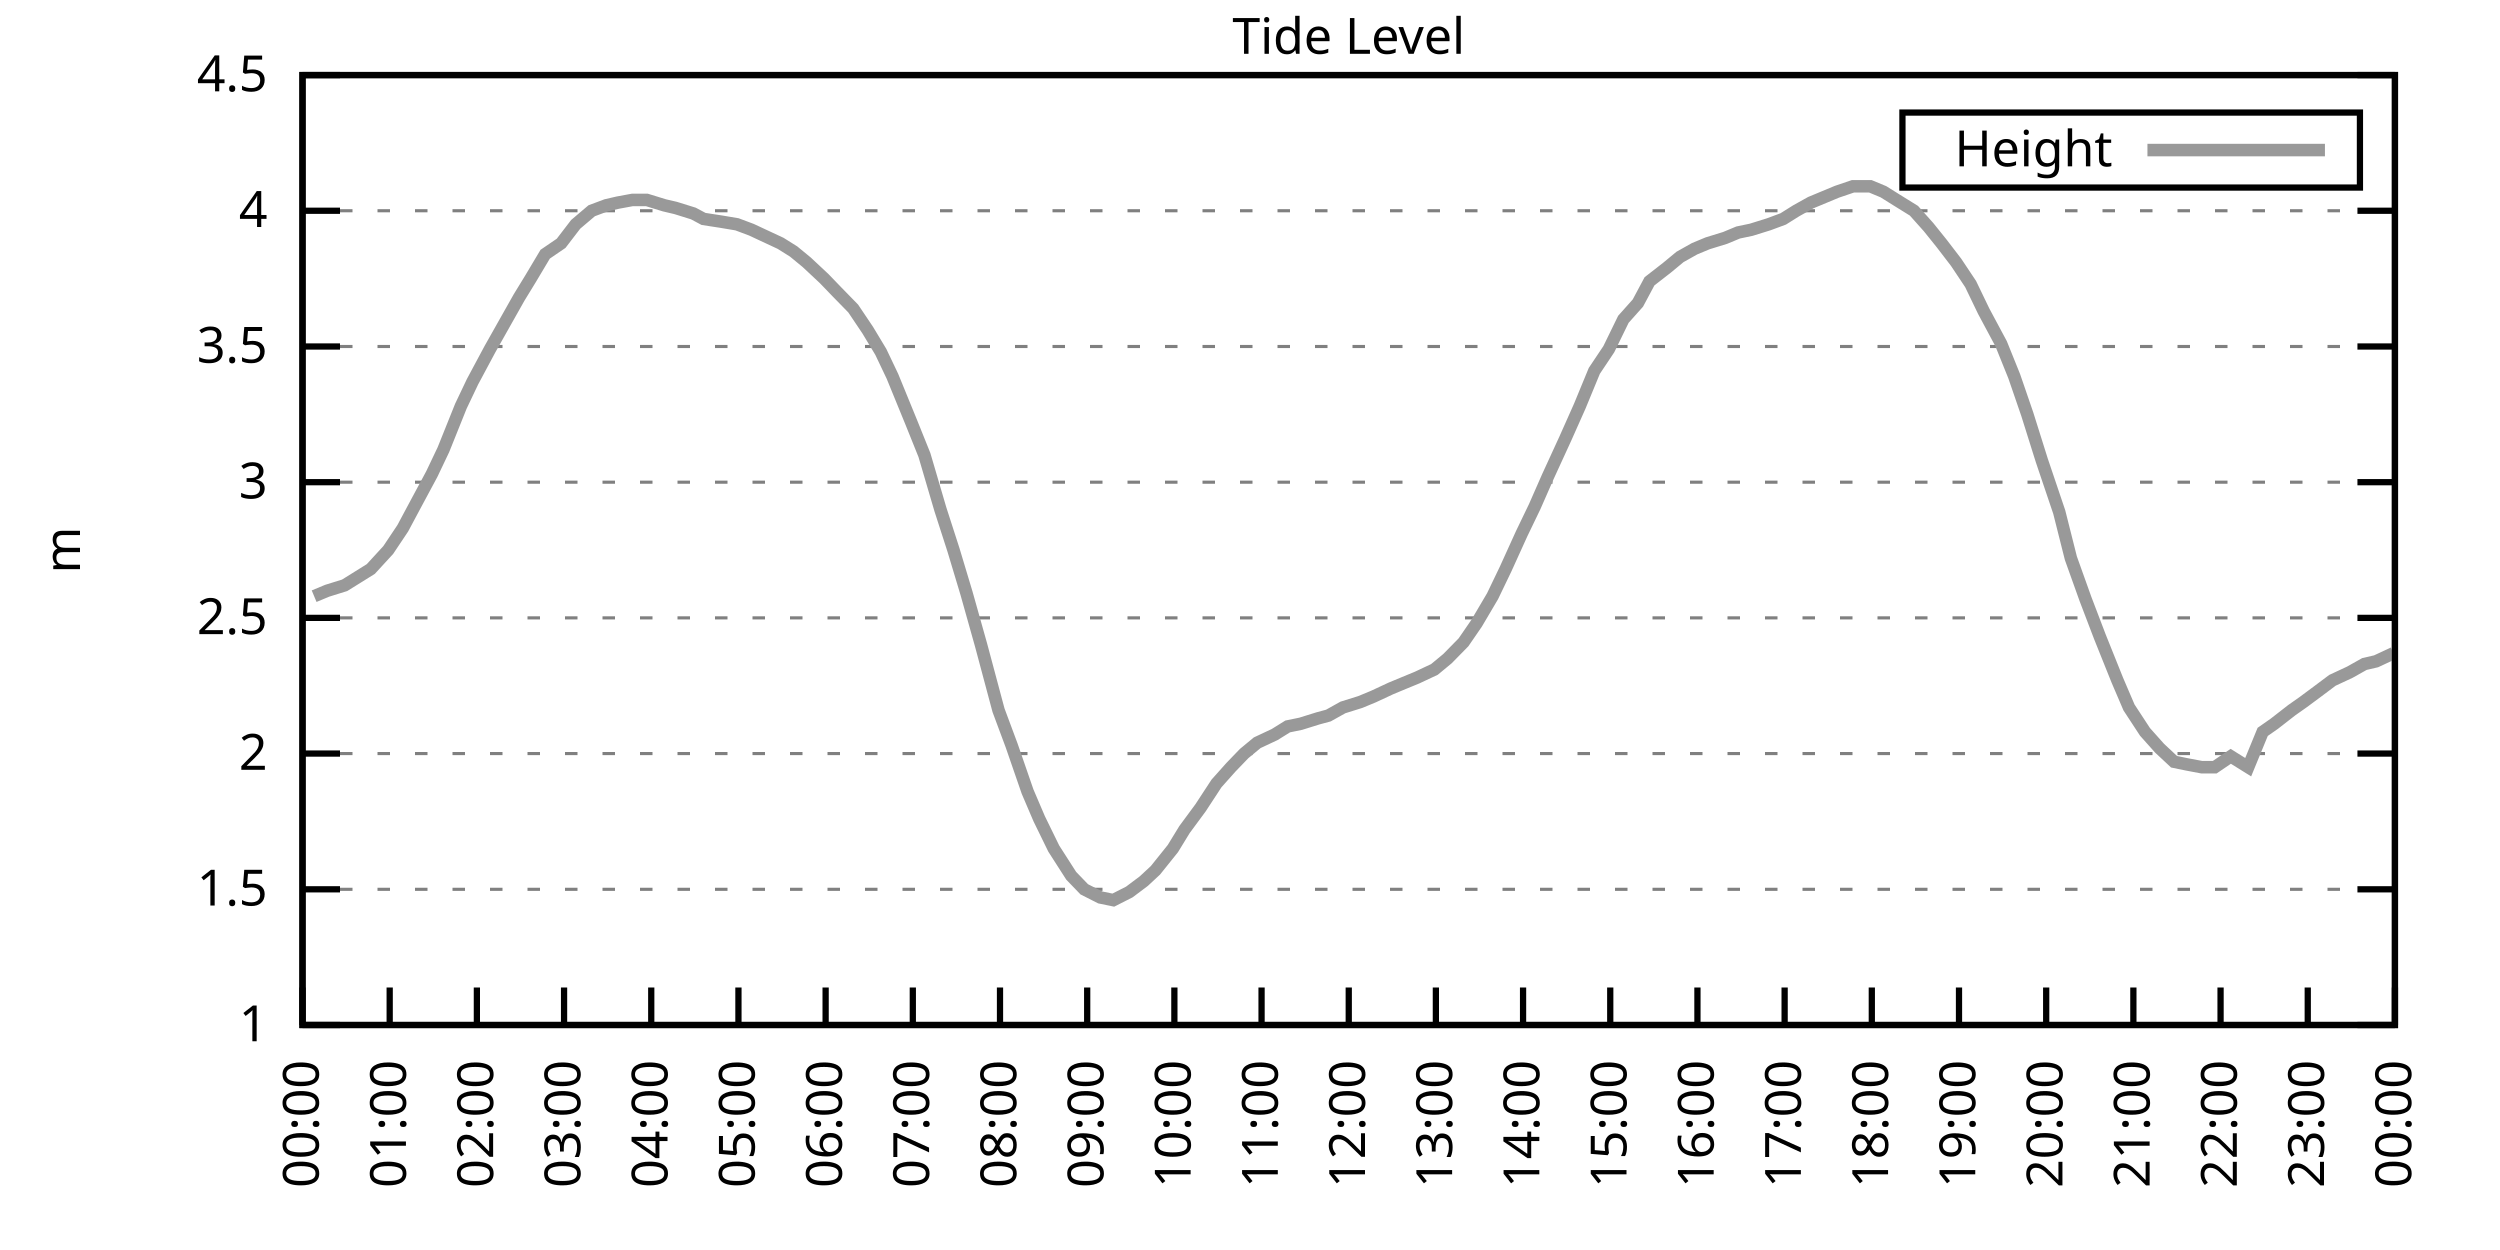
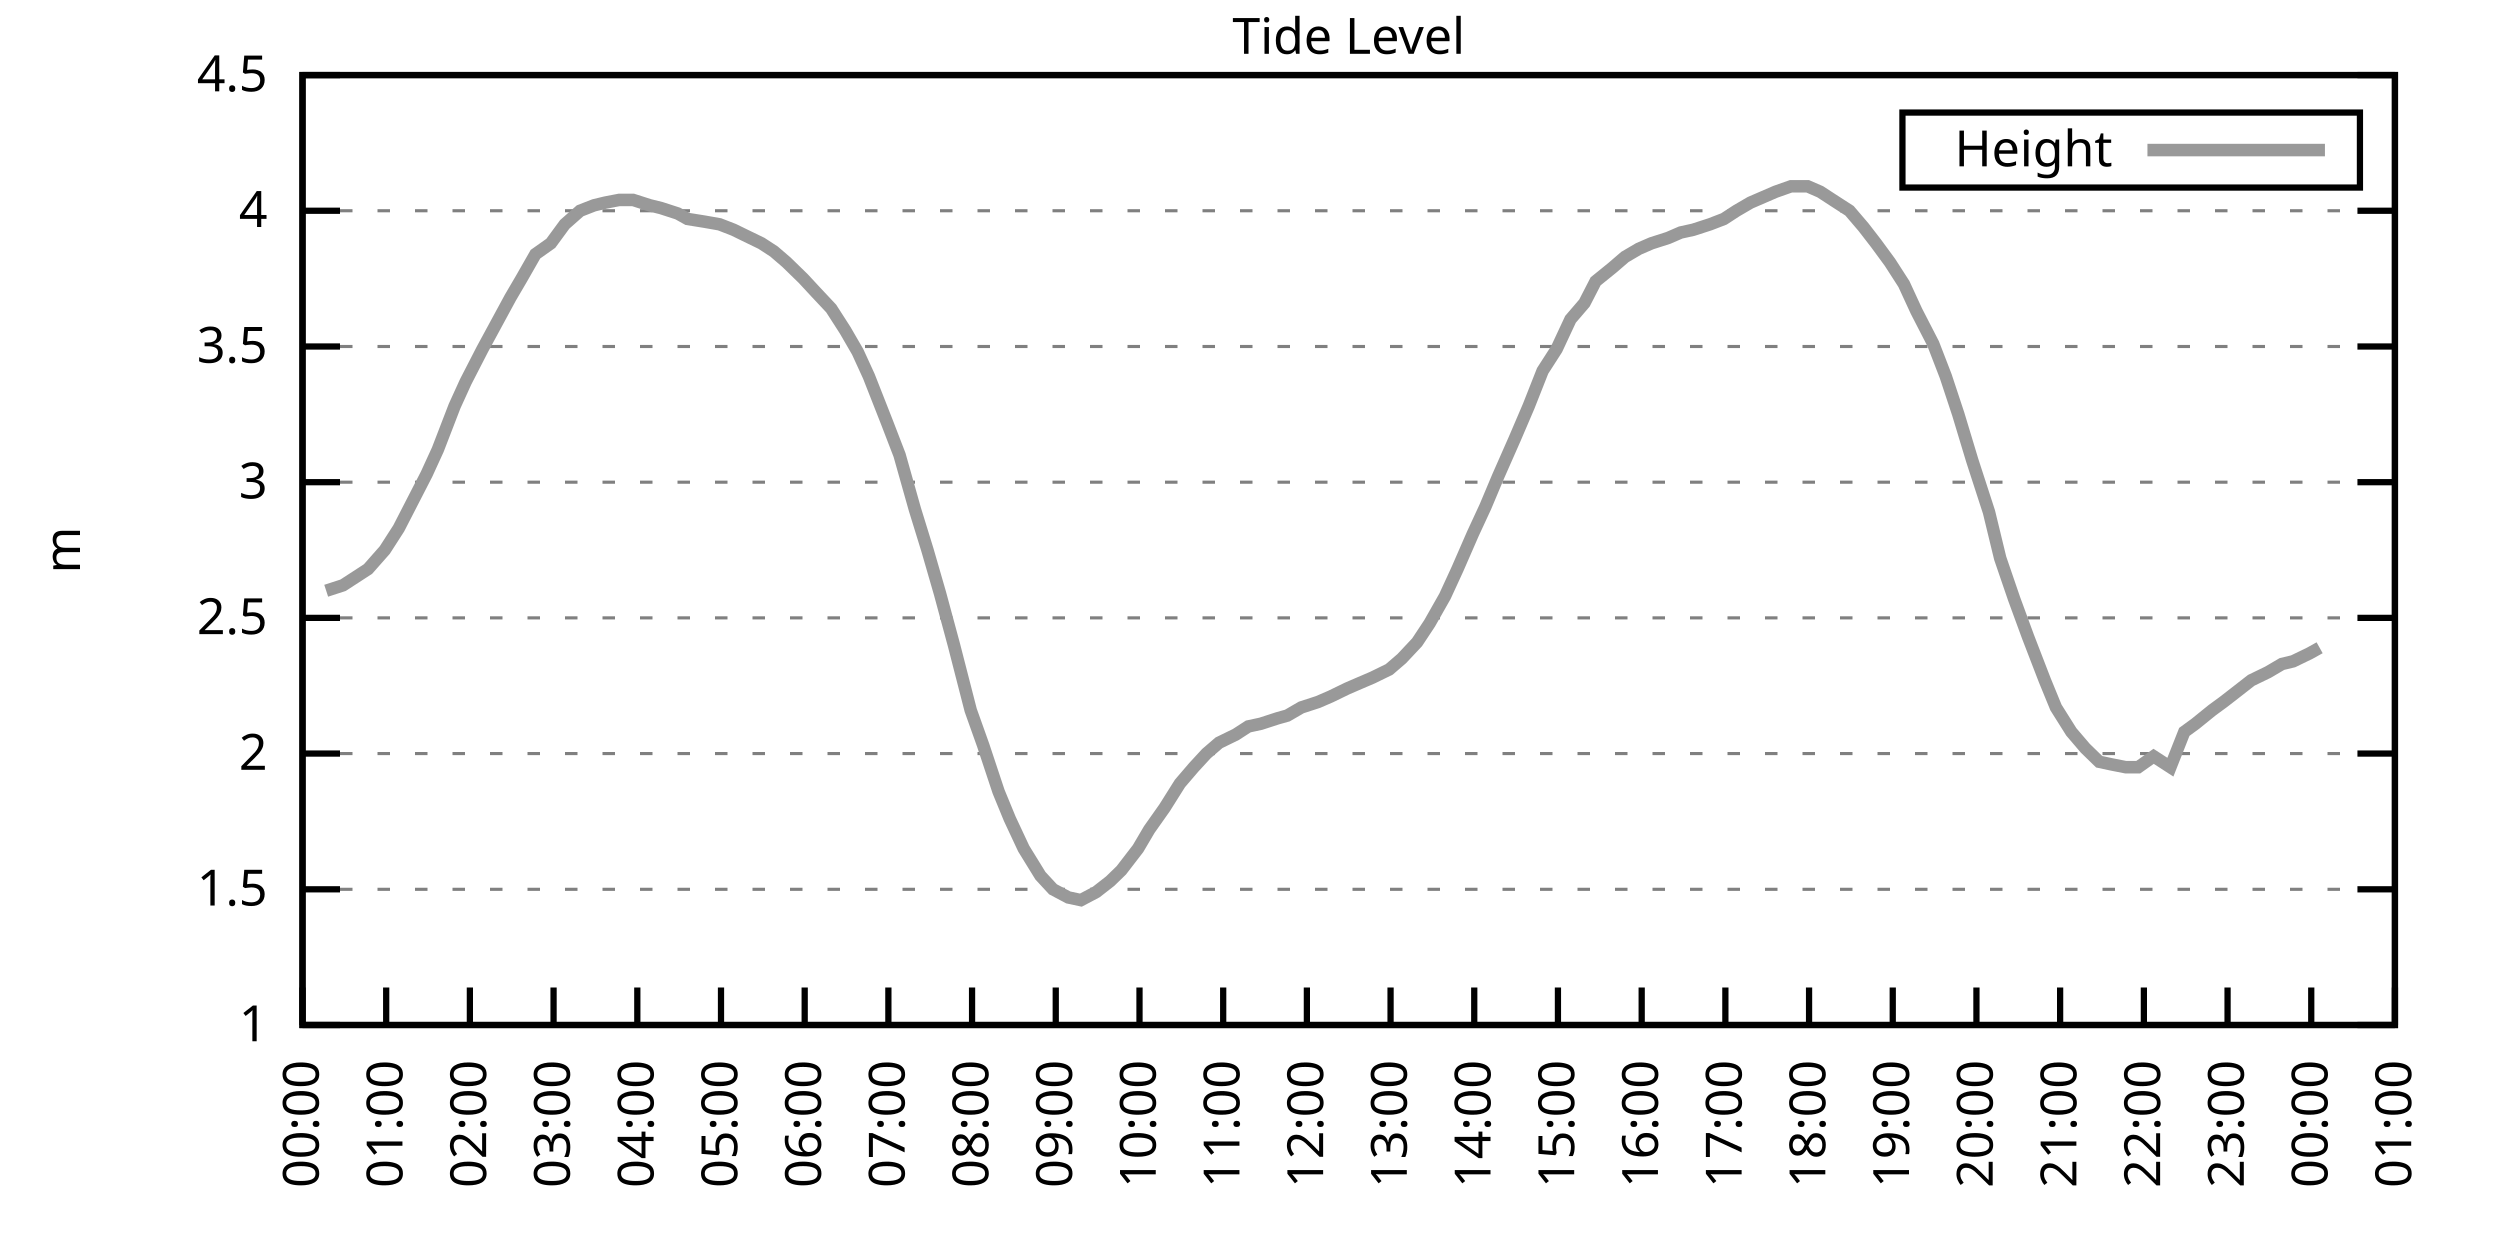
<svg xmlns="http://www.w3.org/2000/svg" xmlns:xlink="http://www.w3.org/1999/xlink" width="400" height="200" viewBox="0 0 400 200">
  <g id="gnuplot_canvas">
    <rect x="0" y="0" width="400" height="200" fill="none" />
    <defs>
      <circle id="gpDot" r="0.5" stroke-width="0.5" stroke="currentColor" />
      <path id="gpPt0" stroke-width="0.333" stroke="currentColor" d="M-1,0 h2 M0,-1 v2" />
      <path id="gpPt1" stroke-width="0.333" stroke="currentColor" d="M-1,-1 L1,1 M1,-1 L-1,1" />
      <path id="gpPt2" stroke-width="0.333" stroke="currentColor" d="M-1,0 L1,0 M0,-1 L0,1 M-1,-1 L1,1 M-1,1 L1,-1" />
      <rect id="gpPt3" stroke-width="0.333" stroke="currentColor" x="-1" y="-1" width="2" height="2" />
      <rect id="gpPt4" stroke-width="0.333" stroke="currentColor" fill="currentColor" x="-1" y="-1" width="2" height="2" />
      <circle id="gpPt5" stroke-width="0.333" stroke="currentColor" cx="0" cy="0" r="1" />
      <use xlink:href="#gpPt5" id="gpPt6" fill="currentColor" stroke="none" />
      <path id="gpPt7" stroke-width="0.333" stroke="currentColor" d="M0,-1.33 L-1.33,0.67 L1.33,0.67 z" />
      <use xlink:href="#gpPt7" id="gpPt8" fill="currentColor" stroke="none" />
      <use xlink:href="#gpPt7" id="gpPt9" stroke="currentColor" transform="rotate(180)" />
      <use xlink:href="#gpPt9" id="gpPt10" fill="currentColor" stroke="none" />
      <use xlink:href="#gpPt3" id="gpPt11" stroke="currentColor" transform="rotate(45)" />
      <use xlink:href="#gpPt11" id="gpPt12" fill="currentColor" stroke="none" />
      <path id="gpPt13" stroke-width="0.333" stroke="currentColor" d="M0,1.330 L1.265,0.411 L0.782,-1.067 L-0.782,-1.076 L-1.265,0.411 z" />
      <use xlink:href="#gpPt13" id="gpPt14" fill="currentColor" stroke="none" />
      <filter id="textbox" filterUnits="objectBoundingBox" x="0" y="0" height="1" width="1">
        <feFlood flood-color="white" flood-opacity="1" result="bgnd" />
        <feComposite in="SourceGraphic" in2="bgnd" operator="atop" />
      </filter>
      <filter id="greybox" filterUnits="objectBoundingBox" x="0" y="0" height="1" width="1">
        <feFlood flood-color="lightgrey" flood-opacity="1" result="grey" />
        <feComposite in="SourceGraphic" in2="grey" operator="atop" />
      </filter>
    </defs>
    <g fill="none" color="white" stroke="currentColor" stroke-width="1.00" stroke-linecap="butt" stroke-linejoin="miter">
</g>
    <g fill="none" color="black" stroke="currentColor" stroke-width="1.00" stroke-linecap="butt" stroke-linejoin="miter">
      <g stroke="none" shape-rendering="crispEdges">
        <polygon fill="rgb(255, 255, 255)" points="48.40,164.00 383.18,164.00 383.18,12.02 48.40,12.02 " />
      </g>
    </g>
    <g fill="none" color="black" stroke="currentColor" stroke-width="1.00" stroke-linecap="butt" stroke-linejoin="miter">
</g>
    <g fill="none" color="black" stroke="black" stroke-width="0.50" stroke-linecap="butt" stroke-linejoin="miter">
</g>
    <g fill="none" color="gray" stroke="currentColor" stroke-width="0.50" stroke-linecap="butt" stroke-linejoin="miter">
      <path stroke="gray" stroke-dasharray="2,4" class="gridline" d="M48.40,164.00 L383.19,164.00  " />
    </g>
    <g fill="none" color="gray" stroke="gray" stroke-width="1.00" stroke-linecap="butt" stroke-linejoin="miter">
</g>
    <g fill="none" color="black" stroke="currentColor" stroke-width="1.00" stroke-linecap="butt" stroke-linejoin="miter">
      <path stroke="black" d="M48.40,164.00 L54.40,164.00 M383.19,164.00 L377.19,164.00  " />
      <g transform="translate(42.80,166.60)" stroke="none" fill="black" font-family="Sans" font-size="8.00" text-anchor="end">
        <text>
          <tspan font-family="Sans"> 1</tspan>
        </text>
      </g>
    </g>
    <g fill="none" color="black" stroke="currentColor" stroke-width="1.00" stroke-linecap="butt" stroke-linejoin="miter">
</g>
    <g fill="none" color="black" stroke="black" stroke-width="0.50" stroke-linecap="butt" stroke-linejoin="miter">
</g>
    <g fill="none" color="gray" stroke="currentColor" stroke-width="0.50" stroke-linecap="butt" stroke-linejoin="miter">
      <path stroke="gray" stroke-dasharray="2,4" class="gridline" d="M48.40,142.29 L383.19,142.29  " />
    </g>
    <g fill="none" color="gray" stroke="gray" stroke-width="1.00" stroke-linecap="butt" stroke-linejoin="miter">
</g>
    <g fill="none" color="black" stroke="currentColor" stroke-width="1.00" stroke-linecap="butt" stroke-linejoin="miter">
      <path stroke="black" d="M48.40,142.29 L54.40,142.29 M383.19,142.29 L377.19,142.29  " />
      <g transform="translate(42.80,144.89)" stroke="none" fill="black" font-family="Sans" font-size="8.00" text-anchor="end">
        <text>
          <tspan font-family="Sans"> 1.5</tspan>
        </text>
      </g>
    </g>
    <g fill="none" color="black" stroke="currentColor" stroke-width="1.00" stroke-linecap="butt" stroke-linejoin="miter">
</g>
    <g fill="none" color="black" stroke="black" stroke-width="0.50" stroke-linecap="butt" stroke-linejoin="miter">
</g>
    <g fill="none" color="gray" stroke="currentColor" stroke-width="0.50" stroke-linecap="butt" stroke-linejoin="miter">
      <path stroke="gray" stroke-dasharray="2,4" class="gridline" d="M48.40,120.57 L383.19,120.57  " />
    </g>
    <g fill="none" color="gray" stroke="gray" stroke-width="1.00" stroke-linecap="butt" stroke-linejoin="miter">
</g>
    <g fill="none" color="black" stroke="currentColor" stroke-width="1.00" stroke-linecap="butt" stroke-linejoin="miter">
      <path stroke="black" d="M48.40,120.57 L54.40,120.57 M383.19,120.57 L377.19,120.57  " />
      <g transform="translate(42.80,123.17)" stroke="none" fill="black" font-family="Sans" font-size="8.00" text-anchor="end">
        <text>
          <tspan font-family="Sans"> 2</tspan>
        </text>
      </g>
    </g>
    <g fill="none" color="black" stroke="currentColor" stroke-width="1.00" stroke-linecap="butt" stroke-linejoin="miter">
</g>
    <g fill="none" color="black" stroke="black" stroke-width="0.50" stroke-linecap="butt" stroke-linejoin="miter">
</g>
    <g fill="none" color="gray" stroke="currentColor" stroke-width="0.50" stroke-linecap="butt" stroke-linejoin="miter">
      <path stroke="gray" stroke-dasharray="2,4" class="gridline" d="M48.40,98.86 L383.19,98.86  " />
    </g>
    <g fill="none" color="gray" stroke="gray" stroke-width="1.00" stroke-linecap="butt" stroke-linejoin="miter">
</g>
    <g fill="none" color="black" stroke="currentColor" stroke-width="1.00" stroke-linecap="butt" stroke-linejoin="miter">
      <path stroke="black" d="M48.40,98.86 L54.40,98.86 M383.19,98.86 L377.19,98.86  " />
      <g transform="translate(42.80,101.46)" stroke="none" fill="black" font-family="Sans" font-size="8.00" text-anchor="end">
        <text>
          <tspan font-family="Sans"> 2.5</tspan>
        </text>
      </g>
    </g>
    <g fill="none" color="black" stroke="currentColor" stroke-width="1.00" stroke-linecap="butt" stroke-linejoin="miter">
</g>
    <g fill="none" color="black" stroke="black" stroke-width="0.50" stroke-linecap="butt" stroke-linejoin="miter">
</g>
    <g fill="none" color="gray" stroke="currentColor" stroke-width="0.50" stroke-linecap="butt" stroke-linejoin="miter">
      <path stroke="gray" stroke-dasharray="2,4" class="gridline" d="M48.40,77.15 L383.19,77.15  " />
    </g>
    <g fill="none" color="gray" stroke="gray" stroke-width="1.00" stroke-linecap="butt" stroke-linejoin="miter">
</g>
    <g fill="none" color="black" stroke="currentColor" stroke-width="1.00" stroke-linecap="butt" stroke-linejoin="miter">
      <path stroke="black" d="M48.40,77.15 L54.40,77.15 M383.19,77.15 L377.19,77.15  " />
      <g transform="translate(42.80,79.75)" stroke="none" fill="black" font-family="Sans" font-size="8.00" text-anchor="end">
        <text>
          <tspan font-family="Sans"> 3</tspan>
        </text>
      </g>
    </g>
    <g fill="none" color="black" stroke="currentColor" stroke-width="1.00" stroke-linecap="butt" stroke-linejoin="miter">
</g>
    <g fill="none" color="black" stroke="black" stroke-width="0.50" stroke-linecap="butt" stroke-linejoin="miter">
</g>
    <g fill="none" color="gray" stroke="currentColor" stroke-width="0.50" stroke-linecap="butt" stroke-linejoin="miter">
      <path stroke="gray" stroke-dasharray="2,4" class="gridline" d="M48.40,55.44 L383.19,55.44  " />
    </g>
    <g fill="none" color="gray" stroke="gray" stroke-width="1.00" stroke-linecap="butt" stroke-linejoin="miter">
</g>
    <g fill="none" color="black" stroke="currentColor" stroke-width="1.00" stroke-linecap="butt" stroke-linejoin="miter">
      <path stroke="black" d="M48.40,55.44 L54.40,55.44 M383.19,55.44 L377.19,55.44  " />
      <g transform="translate(42.80,58.04)" stroke="none" fill="black" font-family="Sans" font-size="8.00" text-anchor="end">
        <text>
          <tspan font-family="Sans"> 3.5</tspan>
        </text>
      </g>
    </g>
    <g fill="none" color="black" stroke="currentColor" stroke-width="1.00" stroke-linecap="butt" stroke-linejoin="miter">
</g>
    <g fill="none" color="black" stroke="black" stroke-width="0.50" stroke-linecap="butt" stroke-linejoin="miter">
</g>
    <g fill="none" color="gray" stroke="currentColor" stroke-width="0.50" stroke-linecap="butt" stroke-linejoin="miter">
      <path stroke="gray" stroke-dasharray="2,4" class="gridline" d="M48.40,33.72 L383.19,33.72  " />
    </g>
    <g fill="none" color="gray" stroke="gray" stroke-width="1.00" stroke-linecap="butt" stroke-linejoin="miter">
</g>
    <g fill="none" color="black" stroke="currentColor" stroke-width="1.00" stroke-linecap="butt" stroke-linejoin="miter">
      <path stroke="black" d="M48.40,33.72 L54.40,33.72 M383.19,33.72 L377.19,33.72  " />
      <g transform="translate(42.80,36.32)" stroke="none" fill="black" font-family="Sans" font-size="8.00" text-anchor="end">
        <text>
          <tspan font-family="Sans"> 4</tspan>
        </text>
      </g>
    </g>
    <g fill="none" color="black" stroke="currentColor" stroke-width="1.00" stroke-linecap="butt" stroke-linejoin="miter">
</g>
    <g fill="none" color="black" stroke="black" stroke-width="0.50" stroke-linecap="butt" stroke-linejoin="miter">
</g>
    <g fill="none" color="gray" stroke="currentColor" stroke-width="0.50" stroke-linecap="butt" stroke-linejoin="miter">
      <path stroke="gray" stroke-dasharray="2,4" class="gridline" d="M48.40,12.01 L383.19,12.01  " />
    </g>
    <g fill="none" color="gray" stroke="gray" stroke-width="1.00" stroke-linecap="butt" stroke-linejoin="miter">
</g>
    <g fill="none" color="black" stroke="currentColor" stroke-width="1.00" stroke-linecap="butt" stroke-linejoin="miter">
      <path stroke="black" d="M48.40,12.01 L54.40,12.01 M383.19,12.01 L377.19,12.01  " />
      <g transform="translate(42.80,14.61)" stroke="none" fill="black" font-family="Sans" font-size="8.00" text-anchor="end">
        <text>
          <tspan font-family="Sans"> 4.5</tspan>
        </text>
      </g>
    </g>
    <g fill="none" color="black" stroke="currentColor" stroke-width="1.00" stroke-linecap="butt" stroke-linejoin="miter">
      <path stroke="black" d="M48.40,164.00 L48.40,158.00  " />
      <g transform="translate(51.00,169.60) rotate(270.00)" stroke="none" fill="black" font-family="Sans" font-size="8.00" text-anchor="end">
        <text>
          <tspan font-family="Sans">00:00</tspan>
        </text>
      </g>
    </g>
    <g fill="none" color="black" stroke="currentColor" stroke-width="1.00" stroke-linecap="butt" stroke-linejoin="miter">
-       <path stroke="black" d="M62.35,164.00 L62.35,158.00  " />
-       <g transform="translate(64.95,169.60) rotate(270.00)" stroke="none" fill="black" font-family="Sans" font-size="8.00" text-anchor="end">
+       <path stroke="black" d="M61.79,164.00 L61.79,158.00  " />
+       <g transform="translate(64.39,169.60) rotate(270.00)" stroke="none" fill="black" font-family="Sans" font-size="8.00" text-anchor="end">
        <text>
          <tspan font-family="Sans">01:00</tspan>
        </text>
      </g>
    </g>
    <g fill="none" color="black" stroke="currentColor" stroke-width="1.00" stroke-linecap="butt" stroke-linejoin="miter">
-       <path stroke="black" d="M76.30,164.00 L76.30,158.00  " />
-       <g transform="translate(78.90,169.60) rotate(270.00)" stroke="none" fill="black" font-family="Sans" font-size="8.00" text-anchor="end">
+       <path stroke="black" d="M75.18,164.00 L75.18,158.00  " />
+       <g transform="translate(77.78,169.60) rotate(270.00)" stroke="none" fill="black" font-family="Sans" font-size="8.00" text-anchor="end">
        <text>
          <tspan font-family="Sans">02:00</tspan>
        </text>
      </g>
    </g>
    <g fill="none" color="black" stroke="currentColor" stroke-width="1.00" stroke-linecap="butt" stroke-linejoin="miter">
-       <path stroke="black" d="M90.25,164.00 L90.25,158.00  " />
-       <g transform="translate(92.85,169.60) rotate(270.00)" stroke="none" fill="black" font-family="Sans" font-size="8.00" text-anchor="end">
+       <path stroke="black" d="M88.57,164.00 L88.57,158.00  " />
+       <g transform="translate(91.17,169.60) rotate(270.00)" stroke="none" fill="black" font-family="Sans" font-size="8.00" text-anchor="end">
        <text>
          <tspan font-family="Sans">03:00</tspan>
        </text>
      </g>
    </g>
    <g fill="none" color="black" stroke="currentColor" stroke-width="1.00" stroke-linecap="butt" stroke-linejoin="miter">
-       <path stroke="black" d="M104.20,164.00 L104.20,158.00  " />
-       <g transform="translate(106.80,169.60) rotate(270.00)" stroke="none" fill="black" font-family="Sans" font-size="8.00" text-anchor="end">
+       <path stroke="black" d="M101.97,164.00 L101.97,158.00  " />
+       <g transform="translate(104.57,169.60) rotate(270.00)" stroke="none" fill="black" font-family="Sans" font-size="8.00" text-anchor="end">
        <text>
          <tspan font-family="Sans">04:00</tspan>
        </text>
      </g>
    </g>
    <g fill="none" color="black" stroke="currentColor" stroke-width="1.00" stroke-linecap="butt" stroke-linejoin="miter">
-       <path stroke="black" d="M118.15,164.00 L118.15,158.00  " />
-       <g transform="translate(120.75,169.60) rotate(270.00)" stroke="none" fill="black" font-family="Sans" font-size="8.00" text-anchor="end">
+       <path stroke="black" d="M115.36,164.00 L115.36,158.00  " />
+       <g transform="translate(117.96,169.60) rotate(270.00)" stroke="none" fill="black" font-family="Sans" font-size="8.00" text-anchor="end">
        <text>
          <tspan font-family="Sans">05:00</tspan>
        </text>
      </g>
    </g>
    <g fill="none" color="black" stroke="currentColor" stroke-width="1.00" stroke-linecap="butt" stroke-linejoin="miter">
-       <path stroke="black" d="M132.10,164.00 L132.10,158.00  " />
-       <g transform="translate(134.70,169.60) rotate(270.00)" stroke="none" fill="black" font-family="Sans" font-size="8.00" text-anchor="end">
+       <path stroke="black" d="M128.75,164.00 L128.75,158.00  " />
+       <g transform="translate(131.35,169.60) rotate(270.00)" stroke="none" fill="black" font-family="Sans" font-size="8.00" text-anchor="end">
        <text>
          <tspan font-family="Sans">06:00</tspan>
        </text>
      </g>
    </g>
    <g fill="none" color="black" stroke="currentColor" stroke-width="1.00" stroke-linecap="butt" stroke-linejoin="miter">
-       <path stroke="black" d="M146.05,164.00 L146.05,158.00  " />
-       <g transform="translate(148.65,169.60) rotate(270.00)" stroke="none" fill="black" font-family="Sans" font-size="8.00" text-anchor="end">
+       <path stroke="black" d="M142.14,164.00 L142.14,158.00  " />
+       <g transform="translate(144.74,169.60) rotate(270.00)" stroke="none" fill="black" font-family="Sans" font-size="8.00" text-anchor="end">
        <text>
          <tspan font-family="Sans">07:00</tspan>
        </text>
      </g>
    </g>
    <g fill="none" color="black" stroke="currentColor" stroke-width="1.00" stroke-linecap="butt" stroke-linejoin="miter">
-       <path stroke="black" d="M160.00,164.00 L160.00,158.00  " />
-       <g transform="translate(162.60,169.60) rotate(270.00)" stroke="none" fill="black" font-family="Sans" font-size="8.00" text-anchor="end">
+       <path stroke="black" d="M155.53,164.00 L155.53,158.00  " />
+       <g transform="translate(158.13,169.60) rotate(270.00)" stroke="none" fill="black" font-family="Sans" font-size="8.00" text-anchor="end">
        <text>
          <tspan font-family="Sans">08:00</tspan>
        </text>
      </g>
    </g>
    <g fill="none" color="black" stroke="currentColor" stroke-width="1.00" stroke-linecap="butt" stroke-linejoin="miter">
-       <path stroke="black" d="M173.95,164.00 L173.95,158.00  " />
-       <g transform="translate(176.55,169.60) rotate(270.00)" stroke="none" fill="black" font-family="Sans" font-size="8.00" text-anchor="end">
+       <path stroke="black" d="M168.92,164.00 L168.92,158.00  " />
+       <g transform="translate(171.52,169.60) rotate(270.00)" stroke="none" fill="black" font-family="Sans" font-size="8.00" text-anchor="end">
        <text>
          <tspan font-family="Sans">09:00</tspan>
        </text>
      </g>
    </g>
    <g fill="none" color="black" stroke="currentColor" stroke-width="1.00" stroke-linecap="butt" stroke-linejoin="miter">
-       <path stroke="black" d="M187.90,164.00 L187.90,158.00  " />
-       <g transform="translate(190.50,169.60) rotate(270.00)" stroke="none" fill="black" font-family="Sans" font-size="8.00" text-anchor="end">
+       <path stroke="black" d="M182.32,164.00 L182.32,158.00  " />
+       <g transform="translate(184.92,169.60) rotate(270.00)" stroke="none" fill="black" font-family="Sans" font-size="8.00" text-anchor="end">
        <text>
          <tspan font-family="Sans">10:00</tspan>
        </text>
      </g>
    </g>
    <g fill="none" color="black" stroke="currentColor" stroke-width="1.00" stroke-linecap="butt" stroke-linejoin="miter">
-       <path stroke="black" d="M201.85,164.00 L201.85,158.00  " />
-       <g transform="translate(204.45,169.60) rotate(270.00)" stroke="none" fill="black" font-family="Sans" font-size="8.00" text-anchor="end">
+       <path stroke="black" d="M195.71,164.00 L195.71,158.00  " />
+       <g transform="translate(198.31,169.60) rotate(270.00)" stroke="none" fill="black" font-family="Sans" font-size="8.00" text-anchor="end">
        <text>
          <tspan font-family="Sans">11:00</tspan>
        </text>
      </g>
    </g>
    <g fill="none" color="black" stroke="currentColor" stroke-width="1.00" stroke-linecap="butt" stroke-linejoin="miter">
-       <path stroke="black" d="M215.80,164.00 L215.80,158.00  " />
-       <g transform="translate(218.40,169.60) rotate(270.00)" stroke="none" fill="black" font-family="Sans" font-size="8.00" text-anchor="end">
+       <path stroke="black" d="M209.10,164.00 L209.10,158.00  " />
+       <g transform="translate(211.70,169.60) rotate(270.00)" stroke="none" fill="black" font-family="Sans" font-size="8.00" text-anchor="end">
        <text>
          <tspan font-family="Sans">12:00</tspan>
        </text>
      </g>
    </g>
    <g fill="none" color="black" stroke="currentColor" stroke-width="1.00" stroke-linecap="butt" stroke-linejoin="miter">
-       <path stroke="black" d="M229.74,164.00 L229.74,158.00  " />
-       <g transform="translate(232.34,169.60) rotate(270.00)" stroke="none" fill="black" font-family="Sans" font-size="8.00" text-anchor="end">
+       <path stroke="black" d="M222.49,164.00 L222.49,158.00  " />
+       <g transform="translate(225.09,169.60) rotate(270.00)" stroke="none" fill="black" font-family="Sans" font-size="8.00" text-anchor="end">
        <text>
          <tspan font-family="Sans">13:00</tspan>
        </text>
      </g>
    </g>
    <g fill="none" color="black" stroke="currentColor" stroke-width="1.00" stroke-linecap="butt" stroke-linejoin="miter">
-       <path stroke="black" d="M243.69,164.00 L243.69,158.00  " />
-       <g transform="translate(246.29,169.60) rotate(270.00)" stroke="none" fill="black" font-family="Sans" font-size="8.00" text-anchor="end">
+       <path stroke="black" d="M235.88,164.00 L235.88,158.00  " />
+       <g transform="translate(238.48,169.60) rotate(270.00)" stroke="none" fill="black" font-family="Sans" font-size="8.00" text-anchor="end">
        <text>
          <tspan font-family="Sans">14:00</tspan>
        </text>
      </g>
    </g>
    <g fill="none" color="black" stroke="currentColor" stroke-width="1.00" stroke-linecap="butt" stroke-linejoin="miter">
-       <path stroke="black" d="M257.64,164.00 L257.64,158.00  " />
-       <g transform="translate(260.24,169.60) rotate(270.00)" stroke="none" fill="black" font-family="Sans" font-size="8.00" text-anchor="end">
+       <path stroke="black" d="M249.27,164.00 L249.27,158.00  " />
+       <g transform="translate(251.87,169.60) rotate(270.00)" stroke="none" fill="black" font-family="Sans" font-size="8.00" text-anchor="end">
        <text>
          <tspan font-family="Sans">15:00</tspan>
        </text>
      </g>
    </g>
    <g fill="none" color="black" stroke="currentColor" stroke-width="1.00" stroke-linecap="butt" stroke-linejoin="miter">
-       <path stroke="black" d="M271.59,164.00 L271.59,158.00  " />
-       <g transform="translate(274.19,169.60) rotate(270.00)" stroke="none" fill="black" font-family="Sans" font-size="8.00" text-anchor="end">
+       <path stroke="black" d="M262.67,164.00 L262.67,158.00  " />
+       <g transform="translate(265.27,169.60) rotate(270.00)" stroke="none" fill="black" font-family="Sans" font-size="8.00" text-anchor="end">
        <text>
          <tspan font-family="Sans">16:00</tspan>
        </text>
      </g>
    </g>
    <g fill="none" color="black" stroke="currentColor" stroke-width="1.00" stroke-linecap="butt" stroke-linejoin="miter">
-       <path stroke="black" d="M285.54,164.00 L285.54,158.00  " />
-       <g transform="translate(288.14,169.60) rotate(270.00)" stroke="none" fill="black" font-family="Sans" font-size="8.00" text-anchor="end">
+       <path stroke="black" d="M276.06,164.00 L276.06,158.00  " />
+       <g transform="translate(278.66,169.60) rotate(270.00)" stroke="none" fill="black" font-family="Sans" font-size="8.00" text-anchor="end">
        <text>
          <tspan font-family="Sans">17:00</tspan>
        </text>
      </g>
    </g>
    <g fill="none" color="black" stroke="currentColor" stroke-width="1.00" stroke-linecap="butt" stroke-linejoin="miter">
-       <path stroke="black" d="M299.49,164.00 L299.49,158.00  " />
-       <g transform="translate(302.09,169.60) rotate(270.00)" stroke="none" fill="black" font-family="Sans" font-size="8.00" text-anchor="end">
+       <path stroke="black" d="M289.45,164.00 L289.45,158.00  " />
+       <g transform="translate(292.05,169.60) rotate(270.00)" stroke="none" fill="black" font-family="Sans" font-size="8.00" text-anchor="end">
        <text>
          <tspan font-family="Sans">18:00</tspan>
        </text>
      </g>
    </g>
    <g fill="none" color="black" stroke="currentColor" stroke-width="1.00" stroke-linecap="butt" stroke-linejoin="miter">
-       <path stroke="black" d="M313.44,164.00 L313.44,158.00  " />
-       <g transform="translate(316.04,169.60) rotate(270.00)" stroke="none" fill="black" font-family="Sans" font-size="8.00" text-anchor="end">
+       <path stroke="black" d="M302.84,164.00 L302.84,158.00  " />
+       <g transform="translate(305.44,169.60) rotate(270.00)" stroke="none" fill="black" font-family="Sans" font-size="8.00" text-anchor="end">
        <text>
          <tspan font-family="Sans">19:00</tspan>
        </text>
      </g>
    </g>
    <g fill="none" color="black" stroke="currentColor" stroke-width="1.00" stroke-linecap="butt" stroke-linejoin="miter">
-       <path stroke="black" d="M327.39,164.00 L327.39,158.00  " />
-       <g transform="translate(329.99,169.60) rotate(270.00)" stroke="none" fill="black" font-family="Sans" font-size="8.00" text-anchor="end">
+       <path stroke="black" d="M316.23,164.00 L316.23,158.00  " />
+       <g transform="translate(318.83,169.60) rotate(270.00)" stroke="none" fill="black" font-family="Sans" font-size="8.00" text-anchor="end">
        <text>
          <tspan font-family="Sans">20:00</tspan>
        </text>
      </g>
    </g>
    <g fill="none" color="black" stroke="currentColor" stroke-width="1.00" stroke-linecap="butt" stroke-linejoin="miter">
-       <path stroke="black" d="M341.34,164.00 L341.34,158.00  " />
-       <g transform="translate(343.94,169.60) rotate(270.00)" stroke="none" fill="black" font-family="Sans" font-size="8.00" text-anchor="end">
+       <path stroke="black" d="M329.62,164.00 L329.62,158.00  " />
+       <g transform="translate(332.22,169.60) rotate(270.00)" stroke="none" fill="black" font-family="Sans" font-size="8.00" text-anchor="end">
        <text>
          <tspan font-family="Sans">21:00</tspan>
        </text>
      </g>
    </g>
    <g fill="none" color="black" stroke="currentColor" stroke-width="1.00" stroke-linecap="butt" stroke-linejoin="miter">
-       <path stroke="black" d="M355.29,164.00 L355.29,158.00  " />
-       <g transform="translate(357.89,169.60) rotate(270.00)" stroke="none" fill="black" font-family="Sans" font-size="8.00" text-anchor="end">
+       <path stroke="black" d="M343.02,164.00 L343.02,158.00  " />
+       <g transform="translate(345.62,169.60) rotate(270.00)" stroke="none" fill="black" font-family="Sans" font-size="8.00" text-anchor="end">
        <text>
          <tspan font-family="Sans">22:00</tspan>
        </text>
      </g>
    </g>
    <g fill="none" color="black" stroke="currentColor" stroke-width="1.00" stroke-linecap="butt" stroke-linejoin="miter">
-       <path stroke="black" d="M369.24,164.00 L369.24,158.00  " />
-       <g transform="translate(371.84,169.60) rotate(270.00)" stroke="none" fill="black" font-family="Sans" font-size="8.00" text-anchor="end">
+       <path stroke="black" d="M356.41,164.00 L356.41,158.00  " />
+       <g transform="translate(359.01,169.60) rotate(270.00)" stroke="none" fill="black" font-family="Sans" font-size="8.00" text-anchor="end">
        <text>
          <tspan font-family="Sans">23:00</tspan>
+         </text>
+       </g>
+     </g>
+     <g fill="none" color="black" stroke="currentColor" stroke-width="1.00" stroke-linecap="butt" stroke-linejoin="miter">
+       <path stroke="black" d="M369.80,164.00 L369.80,158.00  " />
+       <g transform="translate(372.40,169.60) rotate(270.00)" stroke="none" fill="black" font-family="Sans" font-size="8.00" text-anchor="end">
+         <text>
+           <tspan font-family="Sans">00:00</tspan>
        </text>
      </g>
    </g>
    <g fill="none" color="black" stroke="currentColor" stroke-width="1.00" stroke-linecap="butt" stroke-linejoin="miter">
      <path stroke="black" d="M383.19,164.00 L383.19,158.00  " />
      <g transform="translate(385.79,169.60) rotate(270.00)" stroke="none" fill="black" font-family="Sans" font-size="8.00" text-anchor="end">
        <text>
-           <tspan font-family="Sans">00:00</tspan>
+           <tspan font-family="Sans">01:00</tspan>
        </text>
      </g>
    </g>
    <g fill="none" color="black" stroke="currentColor" stroke-width="1.00" stroke-linecap="butt" stroke-linejoin="miter">
</g>
    <g fill="none" color="black" stroke="currentColor" stroke-width="1.00" stroke-linecap="butt" stroke-linejoin="miter">
      <path stroke="black" d="M48.40,12.01 L48.40,164.00 L383.19,164.00 L383.19,12.01 L48.40,12.01 Z  " />
    </g>
    <g fill="none" color="black" stroke="currentColor" stroke-width="1.00" stroke-linecap="butt" stroke-linejoin="miter">
</g>
    <g fill="none" color="black" stroke="currentColor" stroke-width="1.00" stroke-linecap="butt" stroke-linejoin="miter">
      <path stroke="black" d="M304.39,30.01 L304.39,18.01 L377.59,18.01 L377.59,30.01 L304.39,30.01 Z  " />
    </g>
    <g id="Tide_level_plot_1">
      <g fill="none" color="white" stroke="black" stroke-width="2.00" stroke-linecap="butt" stroke-linejoin="miter">
</g>
      <g fill="none" color="black" stroke="currentColor" stroke-width="2.00" stroke-linecap="butt" stroke-linejoin="miter">
        <g transform="translate(337.99,26.61)" stroke="none" fill="black" font-family="Sans" font-size="8.00" text-anchor="end">
          <text>
            <tspan font-family="Sans">Height</tspan>
          </text>
        </g>
      </g>
      <g fill="none" color="black" stroke="currentColor" stroke-width="2.00" stroke-linecap="butt" stroke-linejoin="miter">
-         <path stroke="rgb(153, 153, 153)" d="M343.59,24.01 L371.99,24.01 M50.26,95.39 L52.35,94.52 L55.14,93.65 L57.23,92.35 L59.33,91.04 L62.12,88.00   L64.44,84.53 L66.53,80.62 L69.09,75.85 L70.95,71.94 L73.74,64.99 L75.60,61.08 L78.39,55.87 L83.04,47.62   L84.90,44.58 L87.23,40.67 L89.78,38.93 L92.11,35.89 L94.67,33.72 L96.99,32.85 L98.85,32.42 L101.18,31.99   L103.50,31.99 L106.29,32.85 L108.15,33.29 L110.94,34.16 L112.57,35.03 L115.36,35.46 L117.92,35.89 L120.24,36.76   L122.10,37.63 L124.89,38.93 L126.98,40.24 L129.08,41.97 L131.87,44.58 L133.96,46.75 L136.51,49.36 L138.84,52.83   L140.93,56.30 L142.79,60.21 L145.81,67.59 L147.91,72.81 L150.46,81.49 L152.56,88.00 L154.65,94.95 L156.97,103.20   L159.76,113.63 L161.86,119.27 L164.41,126.65 L166.27,131.00 L168.60,135.77 L171.39,140.12 L173.48,142.29 L176.04,143.59   L178.13,144.02 L180.69,142.72 L183.01,140.98 L184.87,139.25 L187.66,135.77 L189.52,132.73 L192.08,129.26 L194.64,125.35   L196.96,122.75 L199.06,120.57 L201.15,118.84 L203.94,117.53 L206.03,116.23 L208.12,115.80 L210.91,114.93 L212.54,114.49   L214.87,113.19 L217.65,112.32 L219.75,111.45 L222.54,110.15 L224.63,109.28 L226.72,108.42 L229.51,107.11 L231.60,105.38   L234.16,102.77 L236.25,99.73 L238.81,95.39 L240.90,91.04 L243.46,85.40 L245.55,81.06 L247.65,76.28 L250.44,70.20   L252.76,64.99 L255.09,59.34 L257.41,55.87 L259.74,51.09 L262.06,48.49 L263.92,45.01 L266.71,42.84 L268.80,41.11   L271.13,39.80 L273.22,38.93 L276.01,38.07 L278.10,37.20 L280.20,36.76 L282.99,35.89 L285.31,35.03 L287.40,33.72   L289.73,32.42 L291.82,31.55 L293.91,30.68 L296.47,29.81 L299.26,29.81 L301.35,30.68 L303.44,31.99 L306.23,33.72   L308.56,36.33 L310.65,38.93 L312.98,41.97 L315.30,45.45 L317.39,49.79 L320.18,55.00 L322.28,60.21 L324.37,66.29   L326.69,73.67 L329.48,81.93 L331.34,89.31 L333.67,95.82 L335.99,101.90 L338.78,108.85 L340.64,113.19 L343.20,117.10   L345.53,119.71 L347.85,121.88 L349.94,122.31 L352.27,122.75 L354.36,122.75 L356.92,121.01 L359.71,122.75 L362.03,117.10   L363.89,115.80 L366.68,113.63 L368.54,112.32 L370.87,110.59 L373.19,108.85 L375.98,107.55 L378.31,106.24 L380.17,105.81   L382.96,104.51  " />
+         <path stroke="rgb(153, 153, 153)" d="M343.59,24.01 L371.99,24.01 M52.19,94.52 L54.87,93.65 L56.88,92.35 L58.89,91.04 L61.57,88.00 L63.80,84.53   L65.81,80.62 L68.26,75.85 L70.05,71.94 L72.73,64.99 L74.51,61.08 L77.19,55.87 L81.66,47.62 L83.44,44.58   L85.67,40.67 L88.13,38.93 L90.36,35.89 L92.82,33.72 L95.05,32.85 L96.83,32.42 L99.06,31.99 L101.30,31.99   L103.98,32.85 L105.76,33.29 L108.44,34.16 L110.00,35.03 L112.68,35.46 L115.13,35.89 L117.37,36.76 L119.15,37.63   L121.83,38.93 L123.84,40.24 L125.85,41.97 L128.53,44.58 L130.54,46.75 L132.99,49.36 L135.22,52.83 L137.23,56.30   L139.02,60.21 L141.92,67.59 L143.93,72.81 L146.38,81.49 L148.39,88.00 L150.40,94.95 L152.63,103.20 L155.31,113.63   L157.32,119.27 L159.77,126.65 L161.56,131.00 L163.79,135.77 L166.47,140.12 L168.48,142.29 L170.93,143.59 L172.94,144.02   L175.40,142.72 L177.63,140.98 L179.41,139.25 L182.09,135.77 L183.88,132.73 L186.33,129.26 L188.79,125.35 L191.02,122.75   L193.03,120.57 L195.04,118.84 L197.72,117.53 L199.73,116.23 L201.73,115.80 L204.41,114.93 L205.97,114.49 L208.21,113.19   L210.88,112.32 L212.89,111.45 L215.57,110.15 L217.58,109.28 L219.59,108.42 L222.27,107.11 L224.28,105.38 L226.73,102.77   L228.74,99.73 L231.20,95.39 L233.20,91.04 L235.66,85.40 L237.67,81.06 L239.68,76.28 L242.36,70.20 L244.59,64.99   L246.82,59.34 L249.05,55.87 L251.28,51.09 L253.51,48.49 L255.30,45.01 L257.98,42.84 L259.99,41.11 L262.22,39.80   L264.23,38.93 L266.91,38.07 L268.92,37.20 L270.92,36.76 L273.60,35.89 L275.83,35.03 L277.84,33.72 L280.07,32.42   L282.08,31.55 L284.09,30.68 L286.55,29.81 L289.23,29.81 L291.23,30.68 L293.24,31.99 L295.92,33.72 L298.15,36.33   L300.16,38.93 L302.39,41.97 L304.63,45.45 L306.63,49.79 L309.31,55.00 L311.32,60.21 L313.33,66.29 L315.56,73.67   L318.24,81.93 L320.03,89.31 L322.26,95.82 L324.49,101.90 L327.17,108.85 L328.95,113.19 L331.41,117.10 L333.64,119.71   L335.87,121.88 L337.88,122.31 L340.11,122.75 L342.12,122.75 L344.58,121.01 L347.26,122.75 L349.49,117.10 L351.27,115.80   L353.95,113.63 L355.74,112.32 L357.97,110.59 L360.20,108.85 L362.88,107.55 L365.11,106.24 L366.90,105.81 L369.58,104.51   L371.14,103.64  " />
      </g>
    </g>
    <g fill="none" color="black" stroke="currentColor" stroke-width="2.00" stroke-linecap="butt" stroke-linejoin="miter">
</g>
    <g fill="none" color="black" stroke="black" stroke-width="1.00" stroke-linecap="butt" stroke-linejoin="miter">
</g>
    <g fill="none" color="black" stroke="currentColor" stroke-width="1.00" stroke-linecap="butt" stroke-linejoin="miter">
      <path stroke="black" d="M48.40,12.01 L48.40,164.00 L383.19,164.00 L383.19,12.01 L48.40,12.01 Z  " />
      <g transform="translate(12.80,88.01) rotate(270.00)" stroke="none" fill="black" font-family="Sans" font-size="8.00" text-anchor="middle">
        <text>
          <tspan font-family="Sans">m</tspan>
        </text>
      </g>
    </g>
    <g fill="none" color="black" stroke="currentColor" stroke-width="1.00" stroke-linecap="butt" stroke-linejoin="miter">
</g>
    <g fill="none" color="black" stroke="currentColor" stroke-width="1.00" stroke-linecap="butt" stroke-linejoin="miter">
      <g transform="translate(215.79,8.61)" stroke="none" fill="black" font-family="Sans" font-size="8.00" text-anchor="middle">
        <text>
          <tspan font-family="Sans">Tide Level</tspan>
        </text>
      </g>
    </g>
    <g fill="none" color="black" stroke="currentColor" stroke-width="1.00" stroke-linecap="butt" stroke-linejoin="miter">
</g>
  </g>
</svg>
